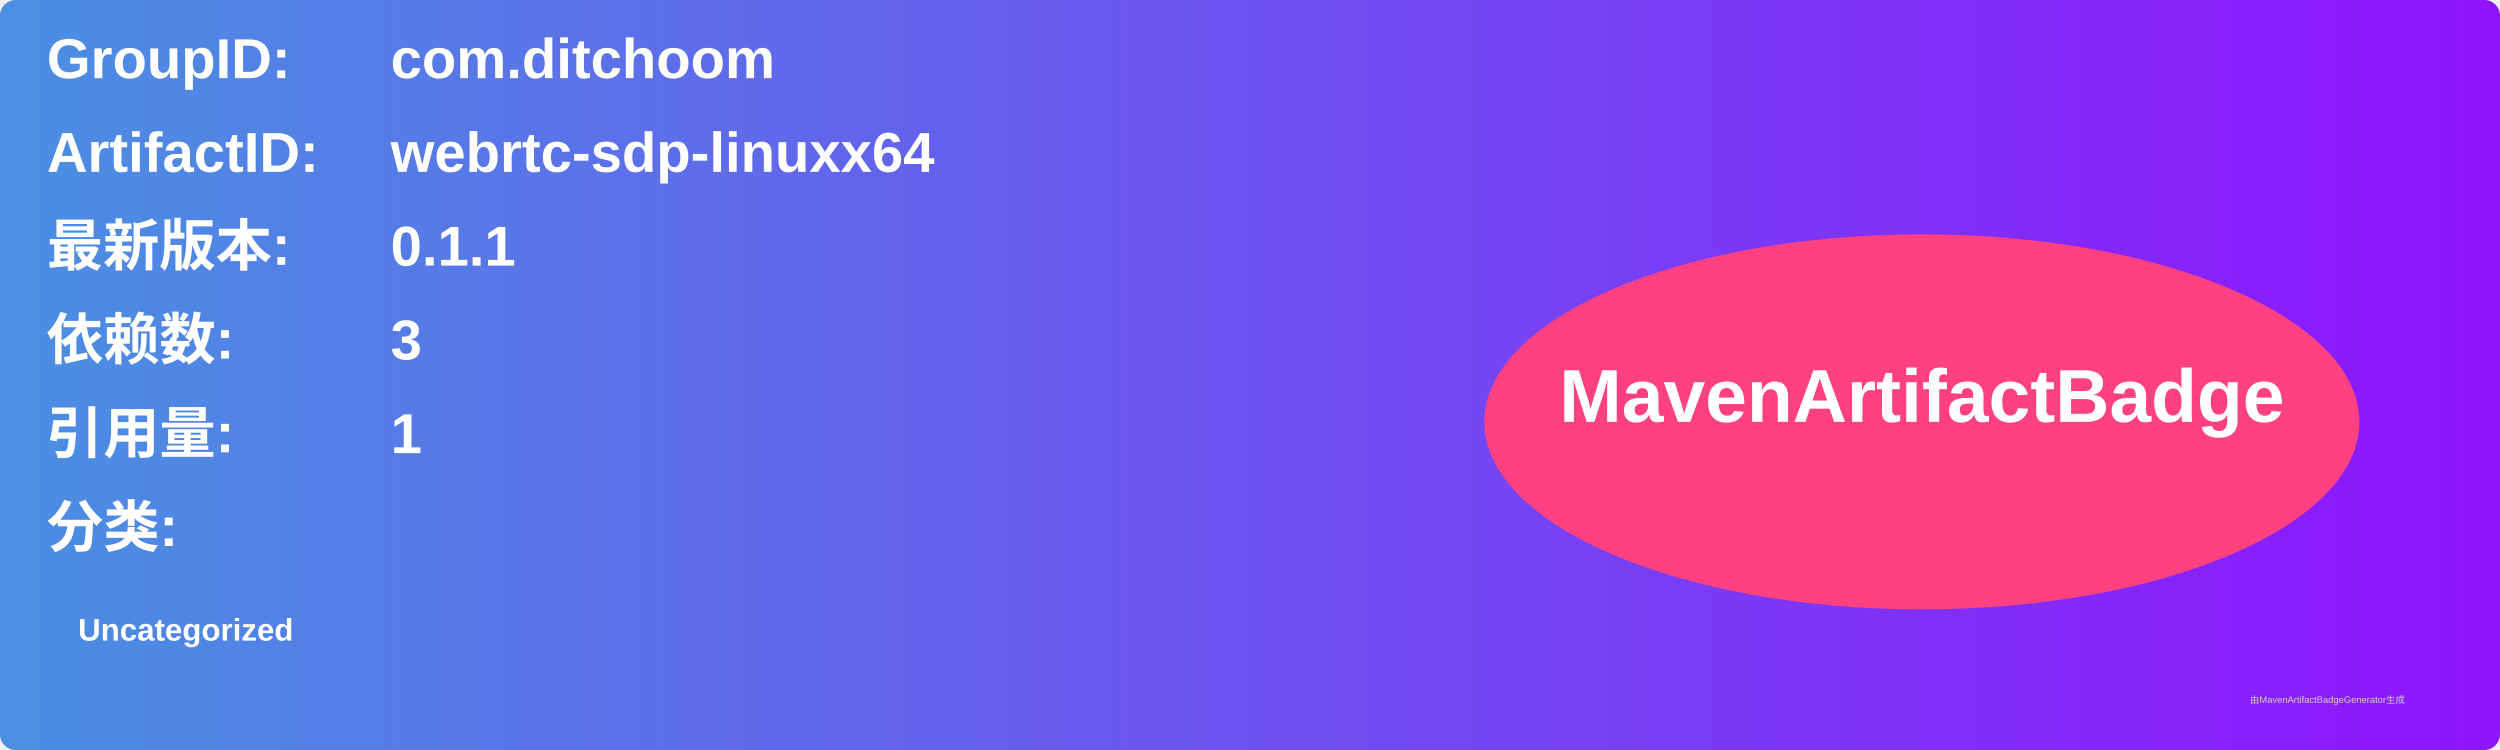
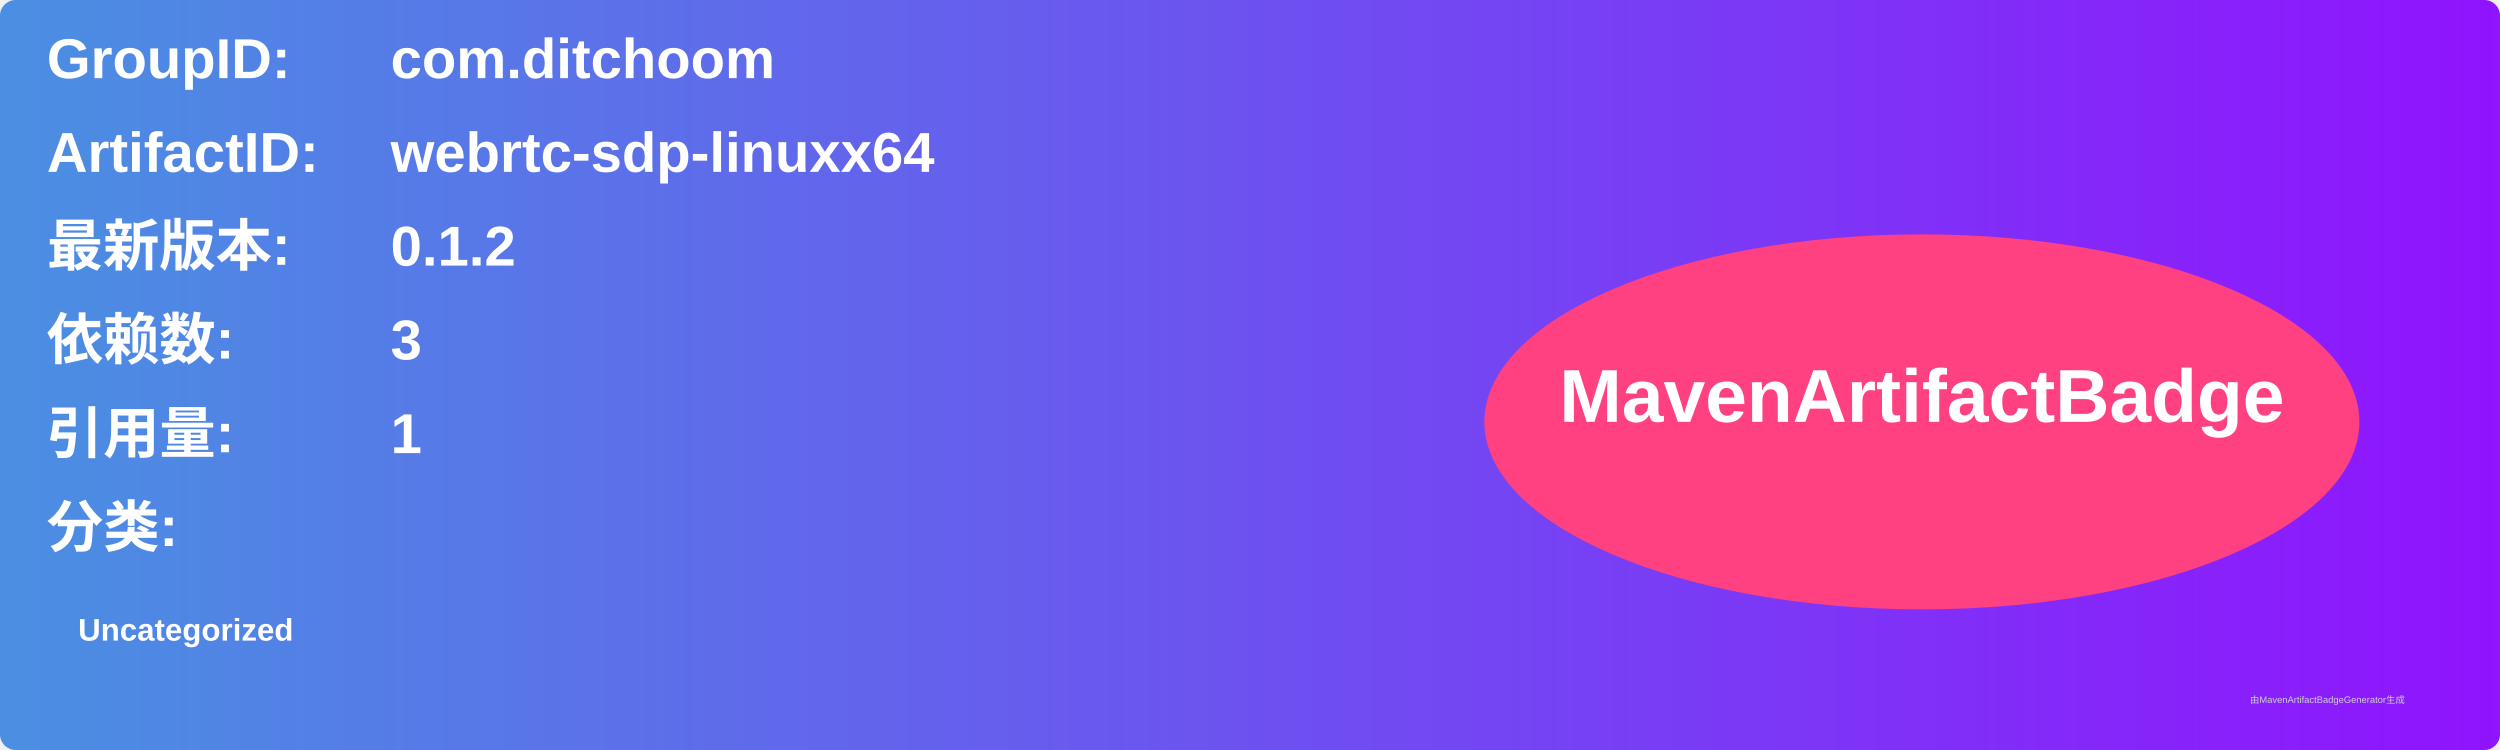
<svg xmlns="http://www.w3.org/2000/svg" width="800" height="240" viewBox="0 0 800 240">
  <linearGradient id="grad" x1="0%" y1="0%" x2="100%" y2="0%">
    <stop offset="0%" stop-color="#4a90e2" />
    <stop offset="100%" stop-color="#9013fe" />
  </linearGradient>
  <rect width="100%" height="100%" rx="5" ry="5" fill="url(#grad)" />
  <g transform="translate(15, 15)">
    <text x="0" y="10" font-family="Arial" font-size="18" fill="white" font-weight="bold" width="260">GroupID:</text>
    <text x="110" y="10" font-family="Arial" font-size="18" fill="white" font-weight="bold" width="460">com.ditchoom</text>
    <text x="0" y="40" font-family="Arial" font-size="18" fill="white" font-weight="bold" width="260">ArtifactID:</text>
    <text x="110" y="40" font-family="Arial" font-size="18" fill="white" font-weight="bold" width="460">webrtc-sdp-linuxx64</text>
    <text x="0" y="70" font-family="Arial" font-size="18" fill="white" font-weight="bold">最新版本:</text>
    <text x="110" y="70" font-family="Arial" font-size="18" fill="white" font-weight="bold">
-       <tspan font-weight="bold">0.1.1</tspan>
+       <tspan font-weight="bold">0.1.2</tspan>
    </text>
    <text x="0" y="100" font-family="Arial" font-size="18" fill="white" font-weight="bold">依赖数: </text>
    <text x="110" y="100" font-family="Arial" font-size="18" fill="white">
      <tspan font-weight="bold">3</tspan>
    </text>
    <text x="0" y="130" font-family="Arial" font-size="18" fill="white" font-weight="bold">引用量: </text>
    <text x="110" y="130" font-family="Arial" font-size="18" fill="white">
      <tspan font-weight="bold">1</tspan>
    </text>
    <text x="0" y="160" font-family="Arial" font-size="18" fill="white" font-weight="bold">分类:</text>
    <text x="10" y="190" font-family="Arial" font-size="10" fill="white">
      <tspan font-weight="bold">Uncategorized</tspan>
    </text>
    <ellipse cx="600" cy="120" rx="140" ry="60" fill="#ff4081" />
    <text x="600" y="120" text-anchor="middle" font-family="Arial" font-size="24" fill="white" font-weight="bold">MavenArtifactBadge</text>
  </g>
  <text x="720" y="225" font-family="Arial" font-size="3" fill="#d0d0d0">由MavenArtifactBadgeGenerator生成</text>
</svg>
